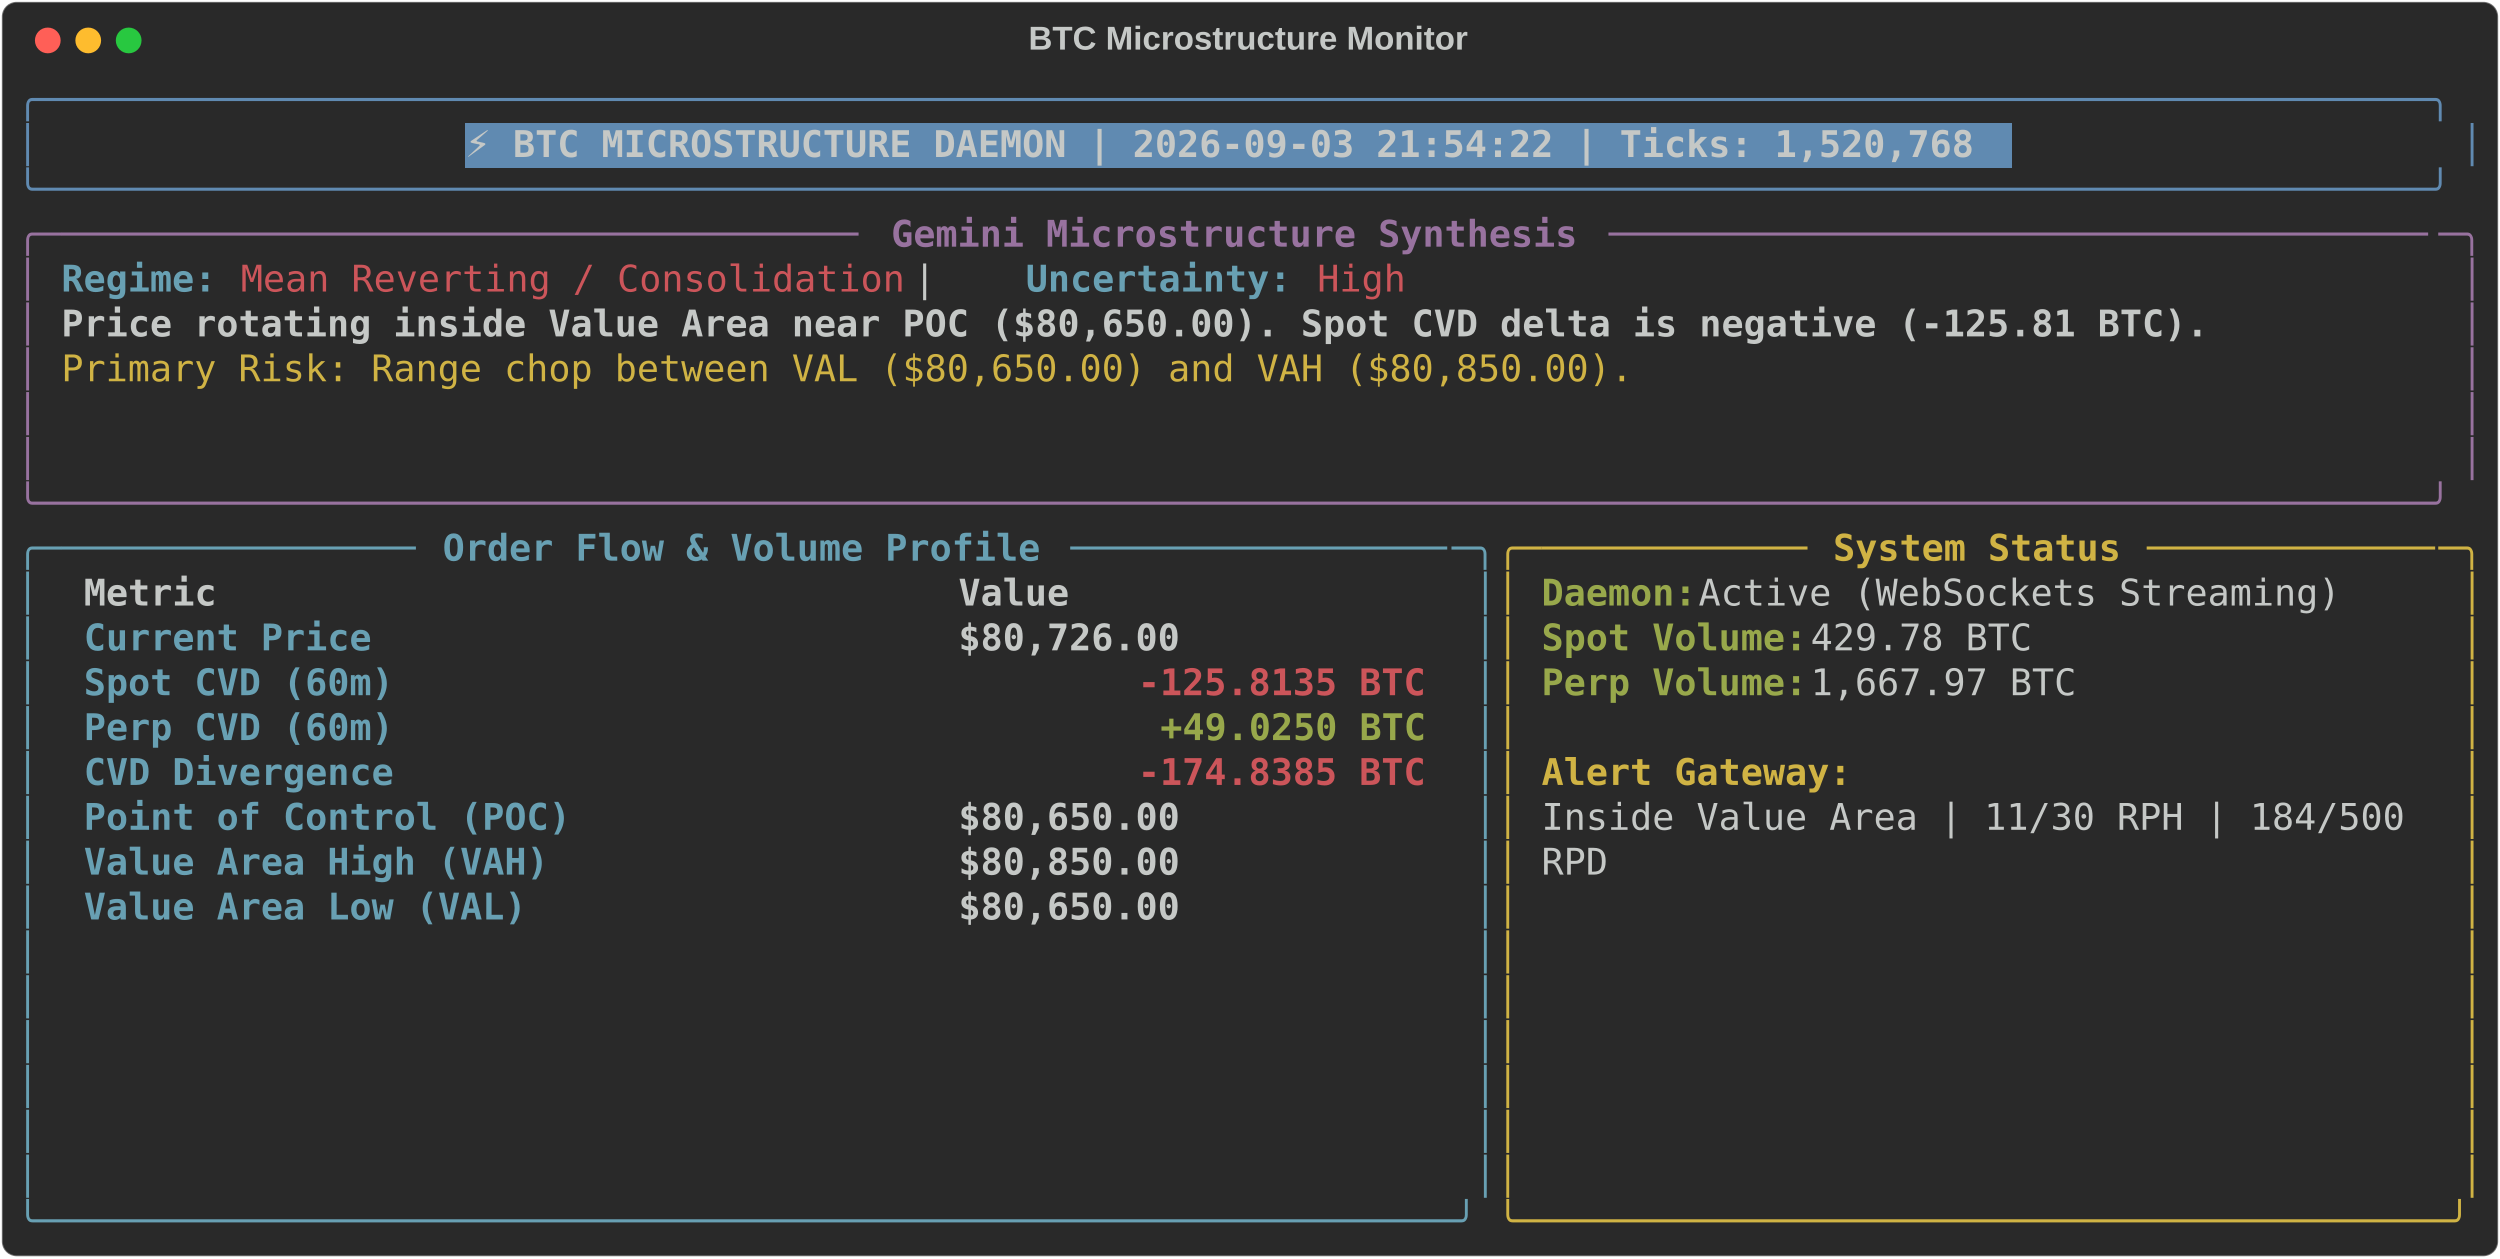
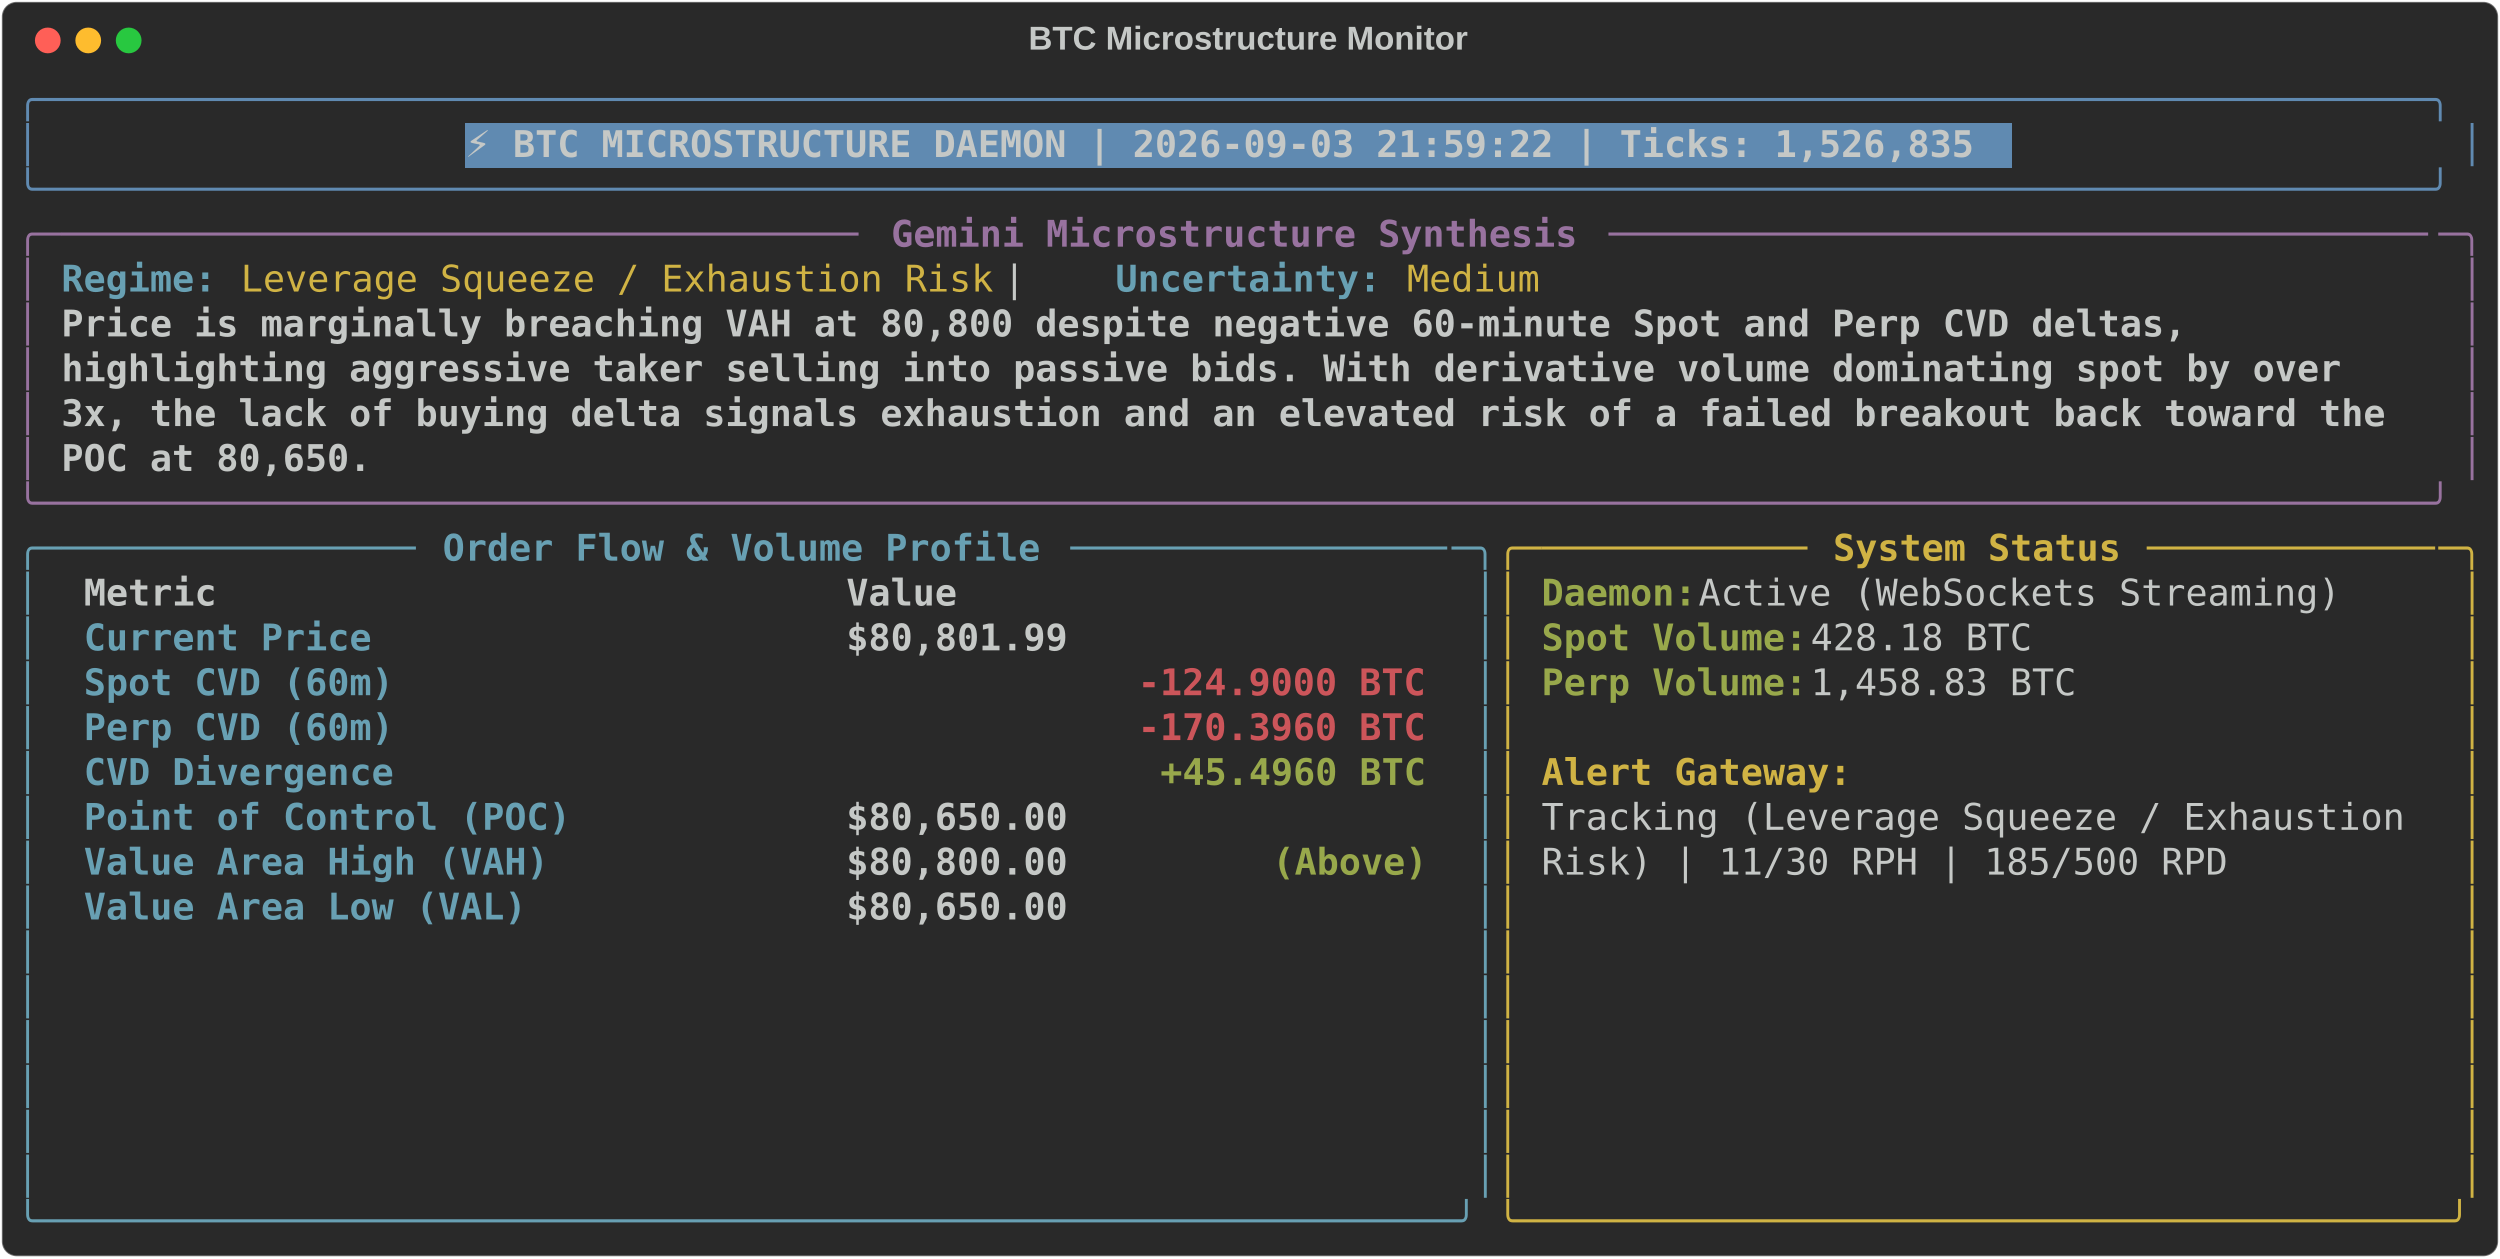
<svg xmlns="http://www.w3.org/2000/svg" class="rich-terminal" viewBox="0 0 1360 684.4">
  <style>

    @font-face {
        font-family: "Fira Code";
        src: local("FiraCode-Regular"),
                url("https://cdnjs.cloudflare.com/ajax/libs/firacode/6.2.0/woff2/FiraCode-Regular.woff2") format("woff2"),
                url("https://cdnjs.cloudflare.com/ajax/libs/firacode/6.2.0/woff/FiraCode-Regular.woff") format("woff");
        font-style: normal;
        font-weight: 400;
    }
    @font-face {
        font-family: "Fira Code";
        src: local("FiraCode-Bold"),
                url("https://cdnjs.cloudflare.com/ajax/libs/firacode/6.2.0/woff2/FiraCode-Bold.woff2") format("woff2"),
                url("https://cdnjs.cloudflare.com/ajax/libs/firacode/6.2.0/woff/FiraCode-Bold.woff") format("woff");
        font-style: bold;
        font-weight: 700;
    }

-     .terminal-2941668714-matrix {
+     .terminal-2043466755-matrix {
        font-family: Fira Code, monospace;
        font-size: 20px;
        line-height: 24.4px;
        font-variant-east-asian: full-width;
    }

-     .terminal-2941668714-title {
+     .terminal-2043466755-title {
        font-size: 18px;
        font-weight: bold;
        font-family: arial;
    }

-     .terminal-2941668714-r1 { fill: #608ab1 }
- .terminal-2941668714-r2 { fill: #c5c8c6 }
- .terminal-2941668714-r3 { fill: #c5c8c6;font-weight: bold }
- .terminal-2941668714-r4 { fill: #98729f }
- .terminal-2941668714-r5 { fill: #98729f;font-weight: bold }
- .terminal-2941668714-r6 { fill: #68a0b3;font-weight: bold }
- .terminal-2941668714-r7 { fill: #cc555a }
- .terminal-2941668714-r8 { fill: #d0b344 }
- .terminal-2941668714-r9 { fill: #68a0b3 }
- .terminal-2941668714-r10 { fill: #d0b344;font-weight: bold }
- .terminal-2941668714-r11 { fill: #98a84b;font-weight: bold }
- .terminal-2941668714-r12 { fill: #cc555a;font-weight: bold }
+     .terminal-2043466755-r1 { fill: #608ab1 }
+ .terminal-2043466755-r2 { fill: #c5c8c6 }
+ .terminal-2043466755-r3 { fill: #c5c8c6;font-weight: bold }
+ .terminal-2043466755-r4 { fill: #98729f }
+ .terminal-2043466755-r5 { fill: #98729f;font-weight: bold }
+ .terminal-2043466755-r6 { fill: #68a0b3;font-weight: bold }
+ .terminal-2043466755-r7 { fill: #d0b344 }
+ .terminal-2043466755-r8 { fill: #68a0b3 }
+ .terminal-2043466755-r9 { fill: #d0b344;font-weight: bold }
+ .terminal-2043466755-r10 { fill: #98a84b;font-weight: bold }
+ .terminal-2043466755-r11 { fill: #cc555a;font-weight: bold }
    </style>
  <defs>
-     <clipPath id="terminal-2941668714-clip-terminal">
+     <clipPath id="terminal-2043466755-clip-terminal">
      <rect x="0" y="0" width="1341.0" height="633.4" />
    </clipPath>
-     <clipPath id="terminal-2941668714-line-0">
+     <clipPath id="terminal-2043466755-line-0">
      <rect x="0" y="1.5" width="1342" height="24.65" />
    </clipPath>
-     <clipPath id="terminal-2941668714-line-1">
+     <clipPath id="terminal-2043466755-line-1">
      <rect x="0" y="25.9" width="1342" height="24.65" />
    </clipPath>
-     <clipPath id="terminal-2941668714-line-2">
+     <clipPath id="terminal-2043466755-line-2">
      <rect x="0" y="50.3" width="1342" height="24.65" />
    </clipPath>
-     <clipPath id="terminal-2941668714-line-3">
+     <clipPath id="terminal-2043466755-line-3">
      <rect x="0" y="74.7" width="1342" height="24.65" />
    </clipPath>
-     <clipPath id="terminal-2941668714-line-4">
+     <clipPath id="terminal-2043466755-line-4">
      <rect x="0" y="99.1" width="1342" height="24.65" />
    </clipPath>
-     <clipPath id="terminal-2941668714-line-5">
+     <clipPath id="terminal-2043466755-line-5">
      <rect x="0" y="123.5" width="1342" height="24.65" />
    </clipPath>
-     <clipPath id="terminal-2941668714-line-6">
+     <clipPath id="terminal-2043466755-line-6">
      <rect x="0" y="147.9" width="1342" height="24.65" />
    </clipPath>
-     <clipPath id="terminal-2941668714-line-7">
+     <clipPath id="terminal-2043466755-line-7">
      <rect x="0" y="172.3" width="1342" height="24.65" />
    </clipPath>
-     <clipPath id="terminal-2941668714-line-8">
+     <clipPath id="terminal-2043466755-line-8">
      <rect x="0" y="196.7" width="1342" height="24.65" />
    </clipPath>
-     <clipPath id="terminal-2941668714-line-9">
+     <clipPath id="terminal-2043466755-line-9">
      <rect x="0" y="221.1" width="1342" height="24.65" />
    </clipPath>
-     <clipPath id="terminal-2941668714-line-10">
+     <clipPath id="terminal-2043466755-line-10">
      <rect x="0" y="245.5" width="1342" height="24.65" />
    </clipPath>
-     <clipPath id="terminal-2941668714-line-11">
+     <clipPath id="terminal-2043466755-line-11">
      <rect x="0" y="269.9" width="1342" height="24.65" />
    </clipPath>
-     <clipPath id="terminal-2941668714-line-12">
+     <clipPath id="terminal-2043466755-line-12">
      <rect x="0" y="294.3" width="1342" height="24.65" />
    </clipPath>
-     <clipPath id="terminal-2941668714-line-13">
+     <clipPath id="terminal-2043466755-line-13">
      <rect x="0" y="318.7" width="1342" height="24.65" />
    </clipPath>
-     <clipPath id="terminal-2941668714-line-14">
+     <clipPath id="terminal-2043466755-line-14">
      <rect x="0" y="343.1" width="1342" height="24.65" />
    </clipPath>
-     <clipPath id="terminal-2941668714-line-15">
+     <clipPath id="terminal-2043466755-line-15">
      <rect x="0" y="367.5" width="1342" height="24.65" />
    </clipPath>
-     <clipPath id="terminal-2941668714-line-16">
+     <clipPath id="terminal-2043466755-line-16">
      <rect x="0" y="391.9" width="1342" height="24.65" />
    </clipPath>
-     <clipPath id="terminal-2941668714-line-17">
+     <clipPath id="terminal-2043466755-line-17">
      <rect x="0" y="416.3" width="1342" height="24.65" />
    </clipPath>
-     <clipPath id="terminal-2941668714-line-18">
+     <clipPath id="terminal-2043466755-line-18">
      <rect x="0" y="440.7" width="1342" height="24.65" />
    </clipPath>
-     <clipPath id="terminal-2941668714-line-19">
+     <clipPath id="terminal-2043466755-line-19">
      <rect x="0" y="465.1" width="1342" height="24.65" />
    </clipPath>
-     <clipPath id="terminal-2941668714-line-20">
+     <clipPath id="terminal-2043466755-line-20">
      <rect x="0" y="489.5" width="1342" height="24.65" />
    </clipPath>
-     <clipPath id="terminal-2941668714-line-21">
+     <clipPath id="terminal-2043466755-line-21">
      <rect x="0" y="513.9" width="1342" height="24.65" />
    </clipPath>
-     <clipPath id="terminal-2941668714-line-22">
+     <clipPath id="terminal-2043466755-line-22">
      <rect x="0" y="538.3" width="1342" height="24.65" />
    </clipPath>
-     <clipPath id="terminal-2941668714-line-23">
+     <clipPath id="terminal-2043466755-line-23">
      <rect x="0" y="562.7" width="1342" height="24.65" />
    </clipPath>
-     <clipPath id="terminal-2941668714-line-24">
+     <clipPath id="terminal-2043466755-line-24">
      <rect x="0" y="587.1" width="1342" height="24.65" />
    </clipPath>
  </defs>
  <rect fill="#292929" stroke="rgba(255,255,255,0.35)" stroke-width="1" x="1" y="1" width="1358" height="682.4" rx="8" />
-   <text class="terminal-2941668714-title" fill="#c5c8c6" text-anchor="middle" x="679" y="27">BTC Microstructure Monitor</text>
+   <text class="terminal-2043466755-title" fill="#c5c8c6" text-anchor="middle" x="679" y="27">BTC Microstructure Monitor</text>
  <g transform="translate(26,22)">
    <circle cx="0" cy="0" r="7" fill="#ff5f57" />
    <circle cx="22" cy="0" r="7" fill="#febc2e" />
    <circle cx="44" cy="0" r="7" fill="#28c840" />
  </g>
-   <g transform="translate(9, 41)" clip-path="url(#terminal-2941668714-clip-terminal)">
+   <g transform="translate(9, 41)" clip-path="url(#terminal-2043466755-clip-terminal)">
    <rect fill="#608ab1" x="244" y="25.9" width="841.8" height="24.65" shape-rendering="crispEdges" />
-     <g class="terminal-2941668714-matrix">
-       <text class="terminal-2941668714-r1" x="0" y="20" textLength="1342" clip-path="url(#terminal-2941668714-line-0)">╭────────────────────────────────────────────────────────────────────────────────────────────────────────────╮</text>
-       <text class="terminal-2941668714-r2" x="1342" y="20" textLength="12.2" clip-path="url(#terminal-2941668714-line-0)">
- </text>
-       <text class="terminal-2941668714-r1" x="0" y="44.4" textLength="12.2" clip-path="url(#terminal-2941668714-line-1)">│</text>
-       <text class="terminal-2941668714-r3" x="244" y="44.4" textLength="829.6" clip-path="url(#terminal-2941668714-line-1)">⚡ BTC MICROSTRUCTURE DAEMON | 2026-09-03 21:54:22 | Ticks: 1,520,768</text>
-       <text class="terminal-2941668714-r1" x="1329.8" y="44.4" textLength="12.2" clip-path="url(#terminal-2941668714-line-1)">│</text>
-       <text class="terminal-2941668714-r2" x="1342" y="44.4" textLength="12.2" clip-path="url(#terminal-2941668714-line-1)">
- </text>
-       <text class="terminal-2941668714-r1" x="0" y="68.8" textLength="1342" clip-path="url(#terminal-2941668714-line-2)">╰────────────────────────────────────────────────────────────────────────────────────────────────────────────╯</text>
-       <text class="terminal-2941668714-r2" x="1342" y="68.8" textLength="12.2" clip-path="url(#terminal-2941668714-line-2)">
- </text>
-       <text class="terminal-2941668714-r4" x="0" y="93.2" textLength="24.4" clip-path="url(#terminal-2941668714-line-3)">╭─</text>
-       <text class="terminal-2941668714-r4" x="24.4" y="93.2" textLength="439.2" clip-path="url(#terminal-2941668714-line-3)">────────────────────────────────────</text>
-       <text class="terminal-2941668714-r5" x="475.8" y="93.2" textLength="378.2" clip-path="url(#terminal-2941668714-line-3)">Gemini Microstructure Synthesis</text>
-       <text class="terminal-2941668714-r4" x="866.2" y="93.2" textLength="451.4" clip-path="url(#terminal-2941668714-line-3)">─────────────────────────────────────</text>
-       <text class="terminal-2941668714-r4" x="1317.6" y="93.2" textLength="24.4" clip-path="url(#terminal-2941668714-line-3)">─╮</text>
-       <text class="terminal-2941668714-r2" x="1342" y="93.2" textLength="12.2" clip-path="url(#terminal-2941668714-line-3)">
- </text>
-       <text class="terminal-2941668714-r4" x="0" y="117.6" textLength="12.2" clip-path="url(#terminal-2941668714-line-4)">│</text>
-       <text class="terminal-2941668714-r6" x="24.4" y="117.6" textLength="85.4" clip-path="url(#terminal-2941668714-line-4)">Regime:</text>
-       <text class="terminal-2941668714-r7" x="122" y="117.6" textLength="366" clip-path="url(#terminal-2941668714-line-4)">Mean Reverting / Consolidation</text>
-       <text class="terminal-2941668714-r2" x="488" y="117.6" textLength="61" clip-path="url(#terminal-2941668714-line-4)">  |  </text>
-       <text class="terminal-2941668714-r6" x="549" y="117.6" textLength="146.4" clip-path="url(#terminal-2941668714-line-4)">Uncertainty:</text>
-       <text class="terminal-2941668714-r7" x="707.6" y="117.6" textLength="48.8" clip-path="url(#terminal-2941668714-line-4)">High</text>
-       <text class="terminal-2941668714-r4" x="1329.8" y="117.6" textLength="12.2" clip-path="url(#terminal-2941668714-line-4)">│</text>
-       <text class="terminal-2941668714-r2" x="1342" y="117.6" textLength="12.2" clip-path="url(#terminal-2941668714-line-4)">
- </text>
-       <text class="terminal-2941668714-r4" x="0" y="142" textLength="12.2" clip-path="url(#terminal-2941668714-line-5)">│</text>
-       <text class="terminal-2941668714-r3" x="24.4" y="142" textLength="1183.4" clip-path="url(#terminal-2941668714-line-5)">Price rotating inside Value Area near POC ($80,650.00). Spot CVD delta is negative (-125.81 BTC).</text>
-       <text class="terminal-2941668714-r4" x="1329.8" y="142" textLength="12.2" clip-path="url(#terminal-2941668714-line-5)">│</text>
-       <text class="terminal-2941668714-r2" x="1342" y="142" textLength="12.2" clip-path="url(#terminal-2941668714-line-5)">
- </text>
-       <text class="terminal-2941668714-r4" x="0" y="166.4" textLength="12.2" clip-path="url(#terminal-2941668714-line-6)">│</text>
-       <text class="terminal-2941668714-r8" x="24.4" y="166.4" textLength="866.2" clip-path="url(#terminal-2941668714-line-6)">Primary Risk: Range chop between VAL ($80,650.00) and VAH ($80,850.00).</text>
-       <text class="terminal-2941668714-r4" x="1329.8" y="166.4" textLength="12.2" clip-path="url(#terminal-2941668714-line-6)">│</text>
-       <text class="terminal-2941668714-r2" x="1342" y="166.4" textLength="12.2" clip-path="url(#terminal-2941668714-line-6)">
- </text>
-       <text class="terminal-2941668714-r4" x="0" y="190.8" textLength="12.2" clip-path="url(#terminal-2941668714-line-7)">│</text>
-       <text class="terminal-2941668714-r4" x="1329.8" y="190.8" textLength="12.2" clip-path="url(#terminal-2941668714-line-7)">│</text>
-       <text class="terminal-2941668714-r2" x="1342" y="190.8" textLength="12.2" clip-path="url(#terminal-2941668714-line-7)">
- </text>
-       <text class="terminal-2941668714-r4" x="0" y="215.2" textLength="12.2" clip-path="url(#terminal-2941668714-line-8)">│</text>
-       <text class="terminal-2941668714-r4" x="1329.8" y="215.2" textLength="12.2" clip-path="url(#terminal-2941668714-line-8)">│</text>
-       <text class="terminal-2941668714-r2" x="1342" y="215.2" textLength="12.2" clip-path="url(#terminal-2941668714-line-8)">
- </text>
-       <text class="terminal-2941668714-r4" x="0" y="239.6" textLength="1342" clip-path="url(#terminal-2941668714-line-9)">╰────────────────────────────────────────────────────────────────────────────────────────────────────────────╯</text>
-       <text class="terminal-2941668714-r2" x="1342" y="239.6" textLength="12.2" clip-path="url(#terminal-2941668714-line-9)">
- </text>
-       <text class="terminal-2941668714-r9" x="0" y="264" textLength="24.4" clip-path="url(#terminal-2941668714-line-10)">╭─</text>
-       <text class="terminal-2941668714-r9" x="24.4" y="264" textLength="195.2" clip-path="url(#terminal-2941668714-line-10)">────────────────</text>
-       <text class="terminal-2941668714-r6" x="231.8" y="264" textLength="329.4" clip-path="url(#terminal-2941668714-line-10)">Order Flow &amp; Volume Profile</text>
-       <text class="terminal-2941668714-r9" x="573.4" y="264" textLength="207.4" clip-path="url(#terminal-2941668714-line-10)">─────────────────</text>
-       <text class="terminal-2941668714-r9" x="780.8" y="264" textLength="24.4" clip-path="url(#terminal-2941668714-line-10)">─╮</text>
-       <text class="terminal-2941668714-r8" x="805.2" y="264" textLength="24.4" clip-path="url(#terminal-2941668714-line-10)">╭─</text>
-       <text class="terminal-2941668714-r8" x="829.6" y="264" textLength="146.4" clip-path="url(#terminal-2941668714-line-10)">────────────</text>
-       <text class="terminal-2941668714-r10" x="988.2" y="264" textLength="158.6" clip-path="url(#terminal-2941668714-line-10)">System Status</text>
-       <text class="terminal-2941668714-r8" x="1159" y="264" textLength="158.6" clip-path="url(#terminal-2941668714-line-10)">─────────────</text>
-       <text class="terminal-2941668714-r8" x="1317.6" y="264" textLength="24.4" clip-path="url(#terminal-2941668714-line-10)">─╮</text>
-       <text class="terminal-2941668714-r2" x="1342" y="264" textLength="12.2" clip-path="url(#terminal-2941668714-line-10)">
- </text>
-       <text class="terminal-2941668714-r9" x="0" y="288.4" textLength="12.2" clip-path="url(#terminal-2941668714-line-11)">│</text>
-       <text class="terminal-2941668714-r3" x="36.6" y="288.4" textLength="451.4" clip-path="url(#terminal-2941668714-line-11)">Metric                               </text>
-       <text class="terminal-2941668714-r3" x="512.4" y="288.4" textLength="256.2" clip-path="url(#terminal-2941668714-line-11)">                Value</text>
-       <text class="terminal-2941668714-r9" x="793" y="288.4" textLength="12.2" clip-path="url(#terminal-2941668714-line-11)">│</text>
-       <text class="terminal-2941668714-r8" x="805.2" y="288.4" textLength="12.2" clip-path="url(#terminal-2941668714-line-11)">│</text>
-       <text class="terminal-2941668714-r11" x="829.6" y="288.4" textLength="85.4" clip-path="url(#terminal-2941668714-line-11)">Daemon:</text>
-       <text class="terminal-2941668714-r2" x="915" y="288.4" textLength="366" clip-path="url(#terminal-2941668714-line-11)"> Active (WebSockets Streaming)</text>
-       <text class="terminal-2941668714-r8" x="1329.8" y="288.4" textLength="12.2" clip-path="url(#terminal-2941668714-line-11)">│</text>
-       <text class="terminal-2941668714-r2" x="1342" y="288.4" textLength="12.2" clip-path="url(#terminal-2941668714-line-11)">
- </text>
-       <text class="terminal-2941668714-r9" x="0" y="312.8" textLength="12.2" clip-path="url(#terminal-2941668714-line-12)">│</text>
-       <text class="terminal-2941668714-r6" x="36.6" y="312.8" textLength="451.4" clip-path="url(#terminal-2941668714-line-12)">Current Price                        </text>
-       <text class="terminal-2941668714-r3" x="512.4" y="312.8" textLength="256.2" clip-path="url(#terminal-2941668714-line-12)">           $80,726.00</text>
-       <text class="terminal-2941668714-r9" x="793" y="312.8" textLength="12.2" clip-path="url(#terminal-2941668714-line-12)">│</text>
-       <text class="terminal-2941668714-r8" x="805.2" y="312.8" textLength="12.2" clip-path="url(#terminal-2941668714-line-12)">│</text>
-       <text class="terminal-2941668714-r11" x="829.6" y="312.8" textLength="146.4" clip-path="url(#terminal-2941668714-line-12)">Spot Volume:</text>
-       <text class="terminal-2941668714-r2" x="976" y="312.8" textLength="134.2" clip-path="url(#terminal-2941668714-line-12)"> 429.78 BTC</text>
-       <text class="terminal-2941668714-r8" x="1329.8" y="312.8" textLength="12.2" clip-path="url(#terminal-2941668714-line-12)">│</text>
-       <text class="terminal-2941668714-r2" x="1342" y="312.8" textLength="12.2" clip-path="url(#terminal-2941668714-line-12)">
- </text>
-       <text class="terminal-2941668714-r9" x="0" y="337.2" textLength="12.2" clip-path="url(#terminal-2941668714-line-13)">│</text>
-       <text class="terminal-2941668714-r6" x="36.6" y="337.2" textLength="451.4" clip-path="url(#terminal-2941668714-line-13)">Spot CVD (60m)                       </text>
-       <text class="terminal-2941668714-r12" x="610" y="337.2" textLength="158.6" clip-path="url(#terminal-2941668714-line-13)">-125.8135 BTC</text>
-       <text class="terminal-2941668714-r9" x="793" y="337.2" textLength="12.2" clip-path="url(#terminal-2941668714-line-13)">│</text>
-       <text class="terminal-2941668714-r8" x="805.2" y="337.2" textLength="12.2" clip-path="url(#terminal-2941668714-line-13)">│</text>
-       <text class="terminal-2941668714-r11" x="829.6" y="337.2" textLength="146.4" clip-path="url(#terminal-2941668714-line-13)">Perp Volume:</text>
-       <text class="terminal-2941668714-r2" x="976" y="337.2" textLength="158.6" clip-path="url(#terminal-2941668714-line-13)"> 1,667.97 BTC</text>
-       <text class="terminal-2941668714-r8" x="1329.8" y="337.2" textLength="12.2" clip-path="url(#terminal-2941668714-line-13)">│</text>
-       <text class="terminal-2941668714-r2" x="1342" y="337.2" textLength="12.2" clip-path="url(#terminal-2941668714-line-13)">
- </text>
-       <text class="terminal-2941668714-r9" x="0" y="361.6" textLength="12.2" clip-path="url(#terminal-2941668714-line-14)">│</text>
-       <text class="terminal-2941668714-r6" x="36.6" y="361.6" textLength="451.4" clip-path="url(#terminal-2941668714-line-14)">Perp CVD (60m)                       </text>
-       <text class="terminal-2941668714-r11" x="622.2" y="361.6" textLength="146.4" clip-path="url(#terminal-2941668714-line-14)">+49.0250 BTC</text>
-       <text class="terminal-2941668714-r9" x="793" y="361.6" textLength="12.2" clip-path="url(#terminal-2941668714-line-14)">│</text>
-       <text class="terminal-2941668714-r8" x="805.2" y="361.6" textLength="12.2" clip-path="url(#terminal-2941668714-line-14)">│</text>
-       <text class="terminal-2941668714-r8" x="1329.8" y="361.6" textLength="12.2" clip-path="url(#terminal-2941668714-line-14)">│</text>
-       <text class="terminal-2941668714-r2" x="1342" y="361.6" textLength="12.2" clip-path="url(#terminal-2941668714-line-14)">
- </text>
-       <text class="terminal-2941668714-r9" x="0" y="386" textLength="12.2" clip-path="url(#terminal-2941668714-line-15)">│</text>
-       <text class="terminal-2941668714-r6" x="36.6" y="386" textLength="451.4" clip-path="url(#terminal-2941668714-line-15)">CVD Divergence                       </text>
-       <text class="terminal-2941668714-r12" x="610" y="386" textLength="158.6" clip-path="url(#terminal-2941668714-line-15)">-174.8385 BTC</text>
-       <text class="terminal-2941668714-r9" x="793" y="386" textLength="12.2" clip-path="url(#terminal-2941668714-line-15)">│</text>
-       <text class="terminal-2941668714-r8" x="805.2" y="386" textLength="12.2" clip-path="url(#terminal-2941668714-line-15)">│</text>
-       <text class="terminal-2941668714-r10" x="829.6" y="386" textLength="170.8" clip-path="url(#terminal-2941668714-line-15)">Alert Gateway:</text>
-       <text class="terminal-2941668714-r8" x="1329.8" y="386" textLength="12.2" clip-path="url(#terminal-2941668714-line-15)">│</text>
-       <text class="terminal-2941668714-r2" x="1342" y="386" textLength="12.2" clip-path="url(#terminal-2941668714-line-15)">
- </text>
-       <text class="terminal-2941668714-r9" x="0" y="410.4" textLength="12.2" clip-path="url(#terminal-2941668714-line-16)">│</text>
-       <text class="terminal-2941668714-r6" x="36.6" y="410.4" textLength="451.4" clip-path="url(#terminal-2941668714-line-16)">Point of Control (POC)               </text>
-       <text class="terminal-2941668714-r3" x="512.4" y="410.4" textLength="256.2" clip-path="url(#terminal-2941668714-line-16)">           $80,650.00</text>
-       <text class="terminal-2941668714-r9" x="793" y="410.4" textLength="12.2" clip-path="url(#terminal-2941668714-line-16)">│</text>
-       <text class="terminal-2941668714-r8" x="805.2" y="410.4" textLength="12.2" clip-path="url(#terminal-2941668714-line-16)">│</text>
-       <text class="terminal-2941668714-r2" x="829.6" y="410.4" textLength="488" clip-path="url(#terminal-2941668714-line-16)">Inside Value Area | 11/30 RPH | 184/500 </text>
-       <text class="terminal-2941668714-r8" x="1329.8" y="410.4" textLength="12.2" clip-path="url(#terminal-2941668714-line-16)">│</text>
-       <text class="terminal-2941668714-r2" x="1342" y="410.4" textLength="12.2" clip-path="url(#terminal-2941668714-line-16)">
- </text>
-       <text class="terminal-2941668714-r9" x="0" y="434.8" textLength="12.2" clip-path="url(#terminal-2941668714-line-17)">│</text>
-       <text class="terminal-2941668714-r6" x="36.6" y="434.8" textLength="451.4" clip-path="url(#terminal-2941668714-line-17)">Value Area High (VAH)                </text>
-       <text class="terminal-2941668714-r3" x="512.4" y="434.8" textLength="256.2" clip-path="url(#terminal-2941668714-line-17)">           $80,850.00</text>
-       <text class="terminal-2941668714-r9" x="793" y="434.8" textLength="12.2" clip-path="url(#terminal-2941668714-line-17)">│</text>
-       <text class="terminal-2941668714-r8" x="805.2" y="434.8" textLength="12.2" clip-path="url(#terminal-2941668714-line-17)">│</text>
-       <text class="terminal-2941668714-r2" x="829.6" y="434.8" textLength="36.6" clip-path="url(#terminal-2941668714-line-17)">RPD</text>
-       <text class="terminal-2941668714-r8" x="1329.8" y="434.8" textLength="12.2" clip-path="url(#terminal-2941668714-line-17)">│</text>
-       <text class="terminal-2941668714-r2" x="1342" y="434.8" textLength="12.2" clip-path="url(#terminal-2941668714-line-17)">
- </text>
-       <text class="terminal-2941668714-r9" x="0" y="459.2" textLength="12.2" clip-path="url(#terminal-2941668714-line-18)">│</text>
-       <text class="terminal-2941668714-r6" x="36.6" y="459.2" textLength="451.4" clip-path="url(#terminal-2941668714-line-18)">Value Area Low (VAL)                 </text>
-       <text class="terminal-2941668714-r3" x="512.4" y="459.2" textLength="256.2" clip-path="url(#terminal-2941668714-line-18)">           $80,650.00</text>
-       <text class="terminal-2941668714-r9" x="793" y="459.2" textLength="12.2" clip-path="url(#terminal-2941668714-line-18)">│</text>
-       <text class="terminal-2941668714-r8" x="805.2" y="459.2" textLength="12.2" clip-path="url(#terminal-2941668714-line-18)">│</text>
-       <text class="terminal-2941668714-r8" x="1329.8" y="459.2" textLength="12.2" clip-path="url(#terminal-2941668714-line-18)">│</text>
-       <text class="terminal-2941668714-r2" x="1342" y="459.2" textLength="12.2" clip-path="url(#terminal-2941668714-line-18)">
- </text>
-       <text class="terminal-2941668714-r9" x="0" y="483.6" textLength="12.2" clip-path="url(#terminal-2941668714-line-19)">│</text>
-       <text class="terminal-2941668714-r9" x="793" y="483.6" textLength="12.2" clip-path="url(#terminal-2941668714-line-19)">│</text>
-       <text class="terminal-2941668714-r8" x="805.2" y="483.6" textLength="12.2" clip-path="url(#terminal-2941668714-line-19)">│</text>
-       <text class="terminal-2941668714-r8" x="1329.8" y="483.6" textLength="12.2" clip-path="url(#terminal-2941668714-line-19)">│</text>
-       <text class="terminal-2941668714-r2" x="1342" y="483.6" textLength="12.2" clip-path="url(#terminal-2941668714-line-19)">
- </text>
-       <text class="terminal-2941668714-r9" x="0" y="508" textLength="12.2" clip-path="url(#terminal-2941668714-line-20)">│</text>
-       <text class="terminal-2941668714-r9" x="793" y="508" textLength="12.2" clip-path="url(#terminal-2941668714-line-20)">│</text>
-       <text class="terminal-2941668714-r8" x="805.2" y="508" textLength="12.2" clip-path="url(#terminal-2941668714-line-20)">│</text>
-       <text class="terminal-2941668714-r8" x="1329.8" y="508" textLength="12.2" clip-path="url(#terminal-2941668714-line-20)">│</text>
-       <text class="terminal-2941668714-r2" x="1342" y="508" textLength="12.2" clip-path="url(#terminal-2941668714-line-20)">
- </text>
-       <text class="terminal-2941668714-r9" x="0" y="532.4" textLength="12.2" clip-path="url(#terminal-2941668714-line-21)">│</text>
-       <text class="terminal-2941668714-r9" x="793" y="532.4" textLength="12.2" clip-path="url(#terminal-2941668714-line-21)">│</text>
-       <text class="terminal-2941668714-r8" x="805.2" y="532.4" textLength="12.2" clip-path="url(#terminal-2941668714-line-21)">│</text>
-       <text class="terminal-2941668714-r8" x="1329.8" y="532.4" textLength="12.2" clip-path="url(#terminal-2941668714-line-21)">│</text>
-       <text class="terminal-2941668714-r2" x="1342" y="532.4" textLength="12.2" clip-path="url(#terminal-2941668714-line-21)">
- </text>
-       <text class="terminal-2941668714-r9" x="0" y="556.8" textLength="12.2" clip-path="url(#terminal-2941668714-line-22)">│</text>
-       <text class="terminal-2941668714-r9" x="793" y="556.8" textLength="12.2" clip-path="url(#terminal-2941668714-line-22)">│</text>
-       <text class="terminal-2941668714-r8" x="805.2" y="556.8" textLength="12.2" clip-path="url(#terminal-2941668714-line-22)">│</text>
-       <text class="terminal-2941668714-r8" x="1329.8" y="556.8" textLength="12.2" clip-path="url(#terminal-2941668714-line-22)">│</text>
-       <text class="terminal-2941668714-r2" x="1342" y="556.8" textLength="12.2" clip-path="url(#terminal-2941668714-line-22)">
- </text>
-       <text class="terminal-2941668714-r9" x="0" y="581.2" textLength="12.2" clip-path="url(#terminal-2941668714-line-23)">│</text>
-       <text class="terminal-2941668714-r9" x="793" y="581.2" textLength="12.2" clip-path="url(#terminal-2941668714-line-23)">│</text>
-       <text class="terminal-2941668714-r8" x="805.2" y="581.2" textLength="12.2" clip-path="url(#terminal-2941668714-line-23)">│</text>
-       <text class="terminal-2941668714-r8" x="1329.8" y="581.2" textLength="12.2" clip-path="url(#terminal-2941668714-line-23)">│</text>
-       <text class="terminal-2941668714-r2" x="1342" y="581.2" textLength="12.2" clip-path="url(#terminal-2941668714-line-23)">
- </text>
-       <text class="terminal-2941668714-r9" x="0" y="605.6" textLength="12.2" clip-path="url(#terminal-2941668714-line-24)">│</text>
-       <text class="terminal-2941668714-r9" x="793" y="605.6" textLength="12.2" clip-path="url(#terminal-2941668714-line-24)">│</text>
-       <text class="terminal-2941668714-r8" x="805.2" y="605.6" textLength="12.2" clip-path="url(#terminal-2941668714-line-24)">│</text>
-       <text class="terminal-2941668714-r8" x="1329.8" y="605.6" textLength="12.2" clip-path="url(#terminal-2941668714-line-24)">│</text>
-       <text class="terminal-2941668714-r2" x="1342" y="605.6" textLength="12.2" clip-path="url(#terminal-2941668714-line-24)">
- </text>
-       <text class="terminal-2941668714-r9" x="0" y="630" textLength="805.2" clip-path="url(#terminal-2941668714-line-25)">╰────────────────────────────────────────────────────────────────╯</text>
-       <text class="terminal-2941668714-r8" x="805.2" y="630" textLength="536.8" clip-path="url(#terminal-2941668714-line-25)">╰──────────────────────────────────────────╯</text>
-       <text class="terminal-2941668714-r2" x="1342" y="630" textLength="12.2" clip-path="url(#terminal-2941668714-line-25)">
+     <g class="terminal-2043466755-matrix">
+       <text class="terminal-2043466755-r1" x="0" y="20" textLength="1342" clip-path="url(#terminal-2043466755-line-0)">╭────────────────────────────────────────────────────────────────────────────────────────────────────────────╮</text>
+       <text class="terminal-2043466755-r2" x="1342" y="20" textLength="12.2" clip-path="url(#terminal-2043466755-line-0)">
+ </text>
+       <text class="terminal-2043466755-r1" x="0" y="44.4" textLength="12.2" clip-path="url(#terminal-2043466755-line-1)">│</text>
+       <text class="terminal-2043466755-r3" x="244" y="44.4" textLength="829.6" clip-path="url(#terminal-2043466755-line-1)">⚡ BTC MICROSTRUCTURE DAEMON | 2026-09-03 21:59:22 | Ticks: 1,526,835</text>
+       <text class="terminal-2043466755-r1" x="1329.8" y="44.4" textLength="12.2" clip-path="url(#terminal-2043466755-line-1)">│</text>
+       <text class="terminal-2043466755-r2" x="1342" y="44.4" textLength="12.2" clip-path="url(#terminal-2043466755-line-1)">
+ </text>
+       <text class="terminal-2043466755-r1" x="0" y="68.8" textLength="1342" clip-path="url(#terminal-2043466755-line-2)">╰────────────────────────────────────────────────────────────────────────────────────────────────────────────╯</text>
+       <text class="terminal-2043466755-r2" x="1342" y="68.8" textLength="12.2" clip-path="url(#terminal-2043466755-line-2)">
+ </text>
+       <text class="terminal-2043466755-r4" x="0" y="93.2" textLength="24.4" clip-path="url(#terminal-2043466755-line-3)">╭─</text>
+       <text class="terminal-2043466755-r4" x="24.4" y="93.2" textLength="439.2" clip-path="url(#terminal-2043466755-line-3)">────────────────────────────────────</text>
+       <text class="terminal-2043466755-r5" x="475.8" y="93.2" textLength="378.2" clip-path="url(#terminal-2043466755-line-3)">Gemini Microstructure Synthesis</text>
+       <text class="terminal-2043466755-r4" x="866.2" y="93.2" textLength="451.4" clip-path="url(#terminal-2043466755-line-3)">─────────────────────────────────────</text>
+       <text class="terminal-2043466755-r4" x="1317.6" y="93.2" textLength="24.4" clip-path="url(#terminal-2043466755-line-3)">─╮</text>
+       <text class="terminal-2043466755-r2" x="1342" y="93.2" textLength="12.2" clip-path="url(#terminal-2043466755-line-3)">
+ </text>
+       <text class="terminal-2043466755-r4" x="0" y="117.6" textLength="12.2" clip-path="url(#terminal-2043466755-line-4)">│</text>
+       <text class="terminal-2043466755-r6" x="24.4" y="117.6" textLength="85.4" clip-path="url(#terminal-2043466755-line-4)">Regime:</text>
+       <text class="terminal-2043466755-r7" x="122" y="117.6" textLength="414.8" clip-path="url(#terminal-2043466755-line-4)">Leverage Squeeze / Exhaustion Risk</text>
+       <text class="terminal-2043466755-r2" x="536.8" y="117.6" textLength="61" clip-path="url(#terminal-2043466755-line-4)">  |  </text>
+       <text class="terminal-2043466755-r6" x="597.8" y="117.6" textLength="146.4" clip-path="url(#terminal-2043466755-line-4)">Uncertainty:</text>
+       <text class="terminal-2043466755-r7" x="756.4" y="117.6" textLength="73.2" clip-path="url(#terminal-2043466755-line-4)">Medium</text>
+       <text class="terminal-2043466755-r4" x="1329.8" y="117.6" textLength="12.2" clip-path="url(#terminal-2043466755-line-4)">│</text>
+       <text class="terminal-2043466755-r2" x="1342" y="117.6" textLength="12.2" clip-path="url(#terminal-2043466755-line-4)">
+ </text>
+       <text class="terminal-2043466755-r4" x="0" y="142" textLength="12.2" clip-path="url(#terminal-2043466755-line-5)">│</text>
+       <text class="terminal-2043466755-r3" x="24.4" y="142" textLength="1183.4" clip-path="url(#terminal-2043466755-line-5)">Price is marginally breaching VAH at 80,800 despite negative 60-minute Spot and Perp CVD deltas, </text>
+       <text class="terminal-2043466755-r4" x="1329.8" y="142" textLength="12.2" clip-path="url(#terminal-2043466755-line-5)">│</text>
+       <text class="terminal-2043466755-r2" x="1342" y="142" textLength="12.2" clip-path="url(#terminal-2043466755-line-5)">
+ </text>
+       <text class="terminal-2043466755-r4" x="0" y="166.4" textLength="12.2" clip-path="url(#terminal-2043466755-line-6)">│</text>
+       <text class="terminal-2043466755-r3" x="24.4" y="166.4" textLength="1268.8" clip-path="url(#terminal-2043466755-line-6)">highlighting aggressive taker selling into passive bids. With derivative volume dominating spot by over </text>
+       <text class="terminal-2043466755-r4" x="1329.8" y="166.4" textLength="12.2" clip-path="url(#terminal-2043466755-line-6)">│</text>
+       <text class="terminal-2043466755-r2" x="1342" y="166.4" textLength="12.2" clip-path="url(#terminal-2043466755-line-6)">
+ </text>
+       <text class="terminal-2043466755-r4" x="0" y="190.8" textLength="12.2" clip-path="url(#terminal-2043466755-line-7)">│</text>
+       <text class="terminal-2043466755-r3" x="24.4" y="190.8" textLength="1293.2" clip-path="url(#terminal-2043466755-line-7)">3x, the lack of buying delta signals exhaustion and an elevated risk of a failed breakout back toward the </text>
+       <text class="terminal-2043466755-r4" x="1329.8" y="190.8" textLength="12.2" clip-path="url(#terminal-2043466755-line-7)">│</text>
+       <text class="terminal-2043466755-r2" x="1342" y="190.8" textLength="12.2" clip-path="url(#terminal-2043466755-line-7)">
+ </text>
+       <text class="terminal-2043466755-r4" x="0" y="215.2" textLength="12.2" clip-path="url(#terminal-2043466755-line-8)">│</text>
+       <text class="terminal-2043466755-r3" x="24.4" y="215.2" textLength="170.8" clip-path="url(#terminal-2043466755-line-8)">POC at 80,650.</text>
+       <text class="terminal-2043466755-r4" x="1329.8" y="215.2" textLength="12.2" clip-path="url(#terminal-2043466755-line-8)">│</text>
+       <text class="terminal-2043466755-r2" x="1342" y="215.2" textLength="12.2" clip-path="url(#terminal-2043466755-line-8)">
+ </text>
+       <text class="terminal-2043466755-r4" x="0" y="239.6" textLength="1342" clip-path="url(#terminal-2043466755-line-9)">╰────────────────────────────────────────────────────────────────────────────────────────────────────────────╯</text>
+       <text class="terminal-2043466755-r2" x="1342" y="239.6" textLength="12.2" clip-path="url(#terminal-2043466755-line-9)">
+ </text>
+       <text class="terminal-2043466755-r8" x="0" y="264" textLength="24.4" clip-path="url(#terminal-2043466755-line-10)">╭─</text>
+       <text class="terminal-2043466755-r8" x="24.4" y="264" textLength="195.2" clip-path="url(#terminal-2043466755-line-10)">────────────────</text>
+       <text class="terminal-2043466755-r6" x="231.8" y="264" textLength="329.4" clip-path="url(#terminal-2043466755-line-10)">Order Flow &amp; Volume Profile</text>
+       <text class="terminal-2043466755-r8" x="573.4" y="264" textLength="207.4" clip-path="url(#terminal-2043466755-line-10)">─────────────────</text>
+       <text class="terminal-2043466755-r8" x="780.8" y="264" textLength="24.4" clip-path="url(#terminal-2043466755-line-10)">─╮</text>
+       <text class="terminal-2043466755-r7" x="805.2" y="264" textLength="24.4" clip-path="url(#terminal-2043466755-line-10)">╭─</text>
+       <text class="terminal-2043466755-r7" x="829.6" y="264" textLength="146.4" clip-path="url(#terminal-2043466755-line-10)">────────────</text>
+       <text class="terminal-2043466755-r9" x="988.2" y="264" textLength="158.6" clip-path="url(#terminal-2043466755-line-10)">System Status</text>
+       <text class="terminal-2043466755-r7" x="1159" y="264" textLength="158.6" clip-path="url(#terminal-2043466755-line-10)">─────────────</text>
+       <text class="terminal-2043466755-r7" x="1317.6" y="264" textLength="24.4" clip-path="url(#terminal-2043466755-line-10)">─╮</text>
+       <text class="terminal-2043466755-r2" x="1342" y="264" textLength="12.2" clip-path="url(#terminal-2043466755-line-10)">
+ </text>
+       <text class="terminal-2043466755-r8" x="0" y="288.4" textLength="12.2" clip-path="url(#terminal-2043466755-line-11)">│</text>
+       <text class="terminal-2043466755-r3" x="36.6" y="288.4" textLength="390.4" clip-path="url(#terminal-2043466755-line-11)">Metric                          </text>
+       <text class="terminal-2043466755-r3" x="451.4" y="288.4" textLength="317.2" clip-path="url(#terminal-2043466755-line-11)">                     Value</text>
+       <text class="terminal-2043466755-r8" x="793" y="288.4" textLength="12.2" clip-path="url(#terminal-2043466755-line-11)">│</text>
+       <text class="terminal-2043466755-r7" x="805.2" y="288.4" textLength="12.2" clip-path="url(#terminal-2043466755-line-11)">│</text>
+       <text class="terminal-2043466755-r10" x="829.6" y="288.4" textLength="85.4" clip-path="url(#terminal-2043466755-line-11)">Daemon:</text>
+       <text class="terminal-2043466755-r2" x="915" y="288.4" textLength="366" clip-path="url(#terminal-2043466755-line-11)"> Active (WebSockets Streaming)</text>
+       <text class="terminal-2043466755-r7" x="1329.8" y="288.4" textLength="12.2" clip-path="url(#terminal-2043466755-line-11)">│</text>
+       <text class="terminal-2043466755-r2" x="1342" y="288.4" textLength="12.2" clip-path="url(#terminal-2043466755-line-11)">
+ </text>
+       <text class="terminal-2043466755-r8" x="0" y="312.8" textLength="12.2" clip-path="url(#terminal-2043466755-line-12)">│</text>
+       <text class="terminal-2043466755-r6" x="36.6" y="312.8" textLength="390.4" clip-path="url(#terminal-2043466755-line-12)">Current Price                   </text>
+       <text class="terminal-2043466755-r3" x="451.4" y="312.8" textLength="317.2" clip-path="url(#terminal-2043466755-line-12)">                $80,801.99</text>
+       <text class="terminal-2043466755-r8" x="793" y="312.8" textLength="12.2" clip-path="url(#terminal-2043466755-line-12)">│</text>
+       <text class="terminal-2043466755-r7" x="805.2" y="312.8" textLength="12.2" clip-path="url(#terminal-2043466755-line-12)">│</text>
+       <text class="terminal-2043466755-r10" x="829.6" y="312.8" textLength="146.4" clip-path="url(#terminal-2043466755-line-12)">Spot Volume:</text>
+       <text class="terminal-2043466755-r2" x="976" y="312.8" textLength="134.2" clip-path="url(#terminal-2043466755-line-12)"> 428.18 BTC</text>
+       <text class="terminal-2043466755-r7" x="1329.8" y="312.8" textLength="12.2" clip-path="url(#terminal-2043466755-line-12)">│</text>
+       <text class="terminal-2043466755-r2" x="1342" y="312.8" textLength="12.2" clip-path="url(#terminal-2043466755-line-12)">
+ </text>
+       <text class="terminal-2043466755-r8" x="0" y="337.2" textLength="12.2" clip-path="url(#terminal-2043466755-line-13)">│</text>
+       <text class="terminal-2043466755-r6" x="36.6" y="337.2" textLength="390.4" clip-path="url(#terminal-2043466755-line-13)">Spot CVD (60m)                  </text>
+       <text class="terminal-2043466755-r11" x="610" y="337.2" textLength="158.6" clip-path="url(#terminal-2043466755-line-13)">-124.9000 BTC</text>
+       <text class="terminal-2043466755-r8" x="793" y="337.2" textLength="12.2" clip-path="url(#terminal-2043466755-line-13)">│</text>
+       <text class="terminal-2043466755-r7" x="805.2" y="337.2" textLength="12.2" clip-path="url(#terminal-2043466755-line-13)">│</text>
+       <text class="terminal-2043466755-r10" x="829.6" y="337.2" textLength="146.4" clip-path="url(#terminal-2043466755-line-13)">Perp Volume:</text>
+       <text class="terminal-2043466755-r2" x="976" y="337.2" textLength="158.6" clip-path="url(#terminal-2043466755-line-13)"> 1,458.83 BTC</text>
+       <text class="terminal-2043466755-r7" x="1329.8" y="337.2" textLength="12.2" clip-path="url(#terminal-2043466755-line-13)">│</text>
+       <text class="terminal-2043466755-r2" x="1342" y="337.2" textLength="12.2" clip-path="url(#terminal-2043466755-line-13)">
+ </text>
+       <text class="terminal-2043466755-r8" x="0" y="361.6" textLength="12.2" clip-path="url(#terminal-2043466755-line-14)">│</text>
+       <text class="terminal-2043466755-r6" x="36.6" y="361.6" textLength="390.4" clip-path="url(#terminal-2043466755-line-14)">Perp CVD (60m)                  </text>
+       <text class="terminal-2043466755-r11" x="610" y="361.6" textLength="158.6" clip-path="url(#terminal-2043466755-line-14)">-170.3960 BTC</text>
+       <text class="terminal-2043466755-r8" x="793" y="361.6" textLength="12.2" clip-path="url(#terminal-2043466755-line-14)">│</text>
+       <text class="terminal-2043466755-r7" x="805.2" y="361.6" textLength="12.2" clip-path="url(#terminal-2043466755-line-14)">│</text>
+       <text class="terminal-2043466755-r7" x="1329.8" y="361.6" textLength="12.2" clip-path="url(#terminal-2043466755-line-14)">│</text>
+       <text class="terminal-2043466755-r2" x="1342" y="361.6" textLength="12.2" clip-path="url(#terminal-2043466755-line-14)">
+ </text>
+       <text class="terminal-2043466755-r8" x="0" y="386" textLength="12.2" clip-path="url(#terminal-2043466755-line-15)">│</text>
+       <text class="terminal-2043466755-r6" x="36.6" y="386" textLength="390.4" clip-path="url(#terminal-2043466755-line-15)">CVD Divergence                  </text>
+       <text class="terminal-2043466755-r10" x="622.2" y="386" textLength="146.4" clip-path="url(#terminal-2043466755-line-15)">+45.4960 BTC</text>
+       <text class="terminal-2043466755-r8" x="793" y="386" textLength="12.2" clip-path="url(#terminal-2043466755-line-15)">│</text>
+       <text class="terminal-2043466755-r7" x="805.2" y="386" textLength="12.2" clip-path="url(#terminal-2043466755-line-15)">│</text>
+       <text class="terminal-2043466755-r9" x="829.6" y="386" textLength="170.8" clip-path="url(#terminal-2043466755-line-15)">Alert Gateway:</text>
+       <text class="terminal-2043466755-r7" x="1329.8" y="386" textLength="12.2" clip-path="url(#terminal-2043466755-line-15)">│</text>
+       <text class="terminal-2043466755-r2" x="1342" y="386" textLength="12.2" clip-path="url(#terminal-2043466755-line-15)">
+ </text>
+       <text class="terminal-2043466755-r8" x="0" y="410.4" textLength="12.2" clip-path="url(#terminal-2043466755-line-16)">│</text>
+       <text class="terminal-2043466755-r6" x="36.6" y="410.4" textLength="390.4" clip-path="url(#terminal-2043466755-line-16)">Point of Control (POC)          </text>
+       <text class="terminal-2043466755-r3" x="451.4" y="410.4" textLength="317.2" clip-path="url(#terminal-2043466755-line-16)">                $80,650.00</text>
+       <text class="terminal-2043466755-r8" x="793" y="410.4" textLength="12.2" clip-path="url(#terminal-2043466755-line-16)">│</text>
+       <text class="terminal-2043466755-r7" x="805.2" y="410.4" textLength="12.2" clip-path="url(#terminal-2043466755-line-16)">│</text>
+       <text class="terminal-2043466755-r2" x="829.6" y="410.4" textLength="488" clip-path="url(#terminal-2043466755-line-16)">Tracking (Leverage Squeeze / Exhaustion </text>
+       <text class="terminal-2043466755-r7" x="1329.8" y="410.4" textLength="12.2" clip-path="url(#terminal-2043466755-line-16)">│</text>
+       <text class="terminal-2043466755-r2" x="1342" y="410.4" textLength="12.2" clip-path="url(#terminal-2043466755-line-16)">
+ </text>
+       <text class="terminal-2043466755-r8" x="0" y="434.8" textLength="12.2" clip-path="url(#terminal-2043466755-line-17)">│</text>
+       <text class="terminal-2043466755-r6" x="36.6" y="434.8" textLength="390.4" clip-path="url(#terminal-2043466755-line-17)">Value Area High (VAH)           </text>
+       <text class="terminal-2043466755-r3" x="451.4" y="434.8" textLength="231.8" clip-path="url(#terminal-2043466755-line-17)">        $80,800.00 </text>
+       <text class="terminal-2043466755-r10" x="683.2" y="434.8" textLength="85.4" clip-path="url(#terminal-2043466755-line-17)">(Above)</text>
+       <text class="terminal-2043466755-r8" x="793" y="434.8" textLength="12.2" clip-path="url(#terminal-2043466755-line-17)">│</text>
+       <text class="terminal-2043466755-r7" x="805.2" y="434.8" textLength="12.2" clip-path="url(#terminal-2043466755-line-17)">│</text>
+       <text class="terminal-2043466755-r2" x="829.6" y="434.8" textLength="378.2" clip-path="url(#terminal-2043466755-line-17)">Risk) | 11/30 RPH | 185/500 RPD</text>
+       <text class="terminal-2043466755-r7" x="1329.8" y="434.8" textLength="12.2" clip-path="url(#terminal-2043466755-line-17)">│</text>
+       <text class="terminal-2043466755-r2" x="1342" y="434.8" textLength="12.2" clip-path="url(#terminal-2043466755-line-17)">
+ </text>
+       <text class="terminal-2043466755-r8" x="0" y="459.2" textLength="12.2" clip-path="url(#terminal-2043466755-line-18)">│</text>
+       <text class="terminal-2043466755-r6" x="36.6" y="459.2" textLength="390.4" clip-path="url(#terminal-2043466755-line-18)">Value Area Low (VAL)            </text>
+       <text class="terminal-2043466755-r3" x="451.4" y="459.2" textLength="317.2" clip-path="url(#terminal-2043466755-line-18)">                $80,650.00</text>
+       <text class="terminal-2043466755-r8" x="793" y="459.2" textLength="12.2" clip-path="url(#terminal-2043466755-line-18)">│</text>
+       <text class="terminal-2043466755-r7" x="805.2" y="459.2" textLength="12.2" clip-path="url(#terminal-2043466755-line-18)">│</text>
+       <text class="terminal-2043466755-r7" x="1329.8" y="459.2" textLength="12.2" clip-path="url(#terminal-2043466755-line-18)">│</text>
+       <text class="terminal-2043466755-r2" x="1342" y="459.2" textLength="12.2" clip-path="url(#terminal-2043466755-line-18)">
+ </text>
+       <text class="terminal-2043466755-r8" x="0" y="483.6" textLength="12.2" clip-path="url(#terminal-2043466755-line-19)">│</text>
+       <text class="terminal-2043466755-r8" x="793" y="483.6" textLength="12.2" clip-path="url(#terminal-2043466755-line-19)">│</text>
+       <text class="terminal-2043466755-r7" x="805.2" y="483.6" textLength="12.2" clip-path="url(#terminal-2043466755-line-19)">│</text>
+       <text class="terminal-2043466755-r7" x="1329.8" y="483.6" textLength="12.2" clip-path="url(#terminal-2043466755-line-19)">│</text>
+       <text class="terminal-2043466755-r2" x="1342" y="483.6" textLength="12.2" clip-path="url(#terminal-2043466755-line-19)">
+ </text>
+       <text class="terminal-2043466755-r8" x="0" y="508" textLength="12.2" clip-path="url(#terminal-2043466755-line-20)">│</text>
+       <text class="terminal-2043466755-r8" x="793" y="508" textLength="12.2" clip-path="url(#terminal-2043466755-line-20)">│</text>
+       <text class="terminal-2043466755-r7" x="805.2" y="508" textLength="12.2" clip-path="url(#terminal-2043466755-line-20)">│</text>
+       <text class="terminal-2043466755-r7" x="1329.8" y="508" textLength="12.2" clip-path="url(#terminal-2043466755-line-20)">│</text>
+       <text class="terminal-2043466755-r2" x="1342" y="508" textLength="12.2" clip-path="url(#terminal-2043466755-line-20)">
+ </text>
+       <text class="terminal-2043466755-r8" x="0" y="532.4" textLength="12.2" clip-path="url(#terminal-2043466755-line-21)">│</text>
+       <text class="terminal-2043466755-r8" x="793" y="532.4" textLength="12.2" clip-path="url(#terminal-2043466755-line-21)">│</text>
+       <text class="terminal-2043466755-r7" x="805.2" y="532.4" textLength="12.2" clip-path="url(#terminal-2043466755-line-21)">│</text>
+       <text class="terminal-2043466755-r7" x="1329.8" y="532.4" textLength="12.2" clip-path="url(#terminal-2043466755-line-21)">│</text>
+       <text class="terminal-2043466755-r2" x="1342" y="532.4" textLength="12.2" clip-path="url(#terminal-2043466755-line-21)">
+ </text>
+       <text class="terminal-2043466755-r8" x="0" y="556.8" textLength="12.2" clip-path="url(#terminal-2043466755-line-22)">│</text>
+       <text class="terminal-2043466755-r8" x="793" y="556.8" textLength="12.2" clip-path="url(#terminal-2043466755-line-22)">│</text>
+       <text class="terminal-2043466755-r7" x="805.2" y="556.8" textLength="12.2" clip-path="url(#terminal-2043466755-line-22)">│</text>
+       <text class="terminal-2043466755-r7" x="1329.8" y="556.8" textLength="12.2" clip-path="url(#terminal-2043466755-line-22)">│</text>
+       <text class="terminal-2043466755-r2" x="1342" y="556.8" textLength="12.2" clip-path="url(#terminal-2043466755-line-22)">
+ </text>
+       <text class="terminal-2043466755-r8" x="0" y="581.2" textLength="12.2" clip-path="url(#terminal-2043466755-line-23)">│</text>
+       <text class="terminal-2043466755-r8" x="793" y="581.2" textLength="12.2" clip-path="url(#terminal-2043466755-line-23)">│</text>
+       <text class="terminal-2043466755-r7" x="805.2" y="581.2" textLength="12.2" clip-path="url(#terminal-2043466755-line-23)">│</text>
+       <text class="terminal-2043466755-r7" x="1329.8" y="581.2" textLength="12.2" clip-path="url(#terminal-2043466755-line-23)">│</text>
+       <text class="terminal-2043466755-r2" x="1342" y="581.2" textLength="12.2" clip-path="url(#terminal-2043466755-line-23)">
+ </text>
+       <text class="terminal-2043466755-r8" x="0" y="605.6" textLength="12.2" clip-path="url(#terminal-2043466755-line-24)">│</text>
+       <text class="terminal-2043466755-r8" x="793" y="605.6" textLength="12.2" clip-path="url(#terminal-2043466755-line-24)">│</text>
+       <text class="terminal-2043466755-r7" x="805.2" y="605.6" textLength="12.2" clip-path="url(#terminal-2043466755-line-24)">│</text>
+       <text class="terminal-2043466755-r7" x="1329.8" y="605.6" textLength="12.2" clip-path="url(#terminal-2043466755-line-24)">│</text>
+       <text class="terminal-2043466755-r2" x="1342" y="605.6" textLength="12.2" clip-path="url(#terminal-2043466755-line-24)">
+ </text>
+       <text class="terminal-2043466755-r8" x="0" y="630" textLength="805.2" clip-path="url(#terminal-2043466755-line-25)">╰────────────────────────────────────────────────────────────────╯</text>
+       <text class="terminal-2043466755-r7" x="805.2" y="630" textLength="536.8" clip-path="url(#terminal-2043466755-line-25)">╰──────────────────────────────────────────╯</text>
+       <text class="terminal-2043466755-r2" x="1342" y="630" textLength="12.2" clip-path="url(#terminal-2043466755-line-25)">
</text>
    </g>
  </g>
</svg>
